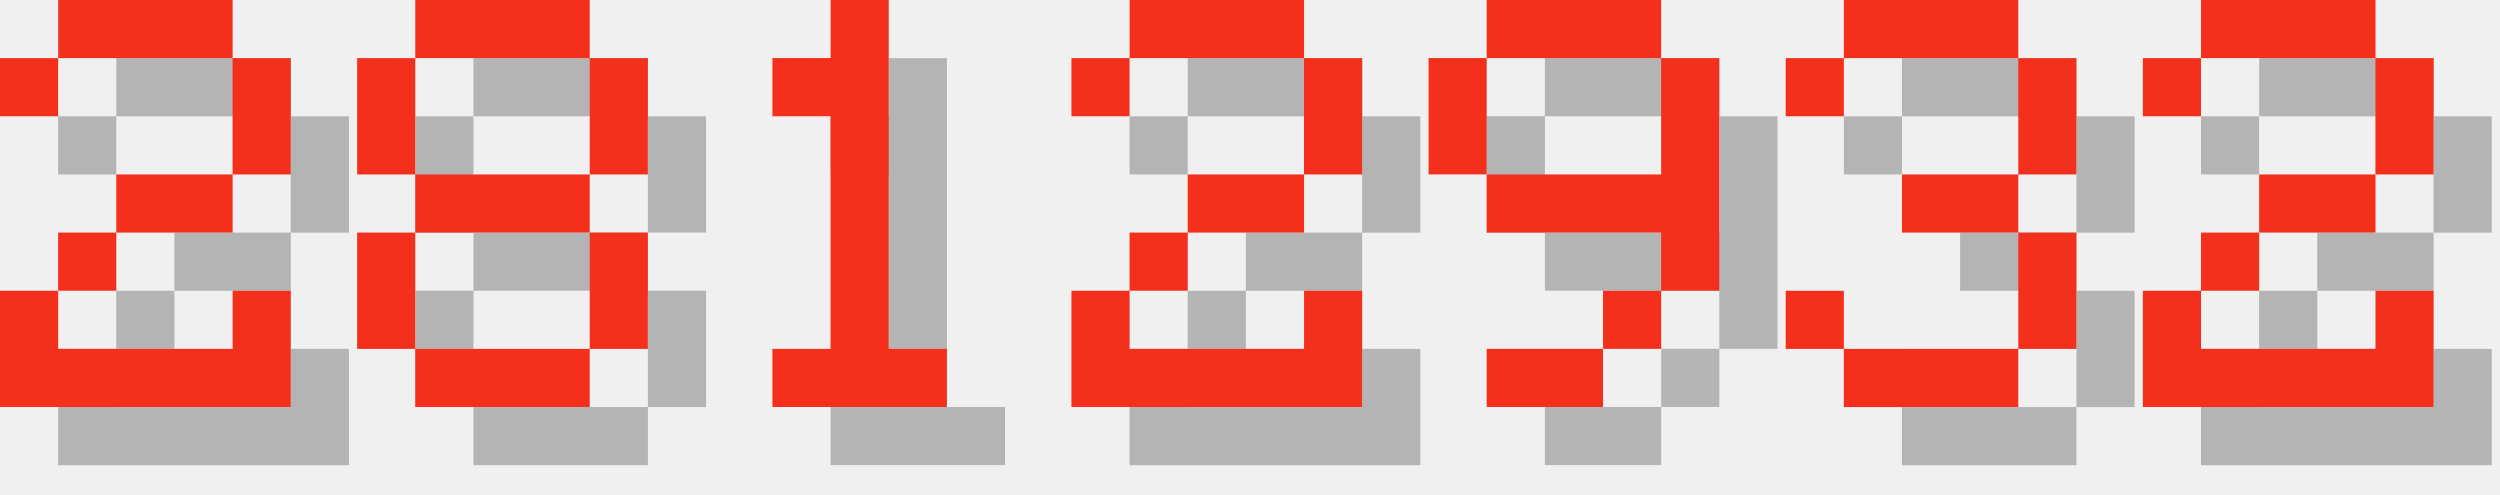
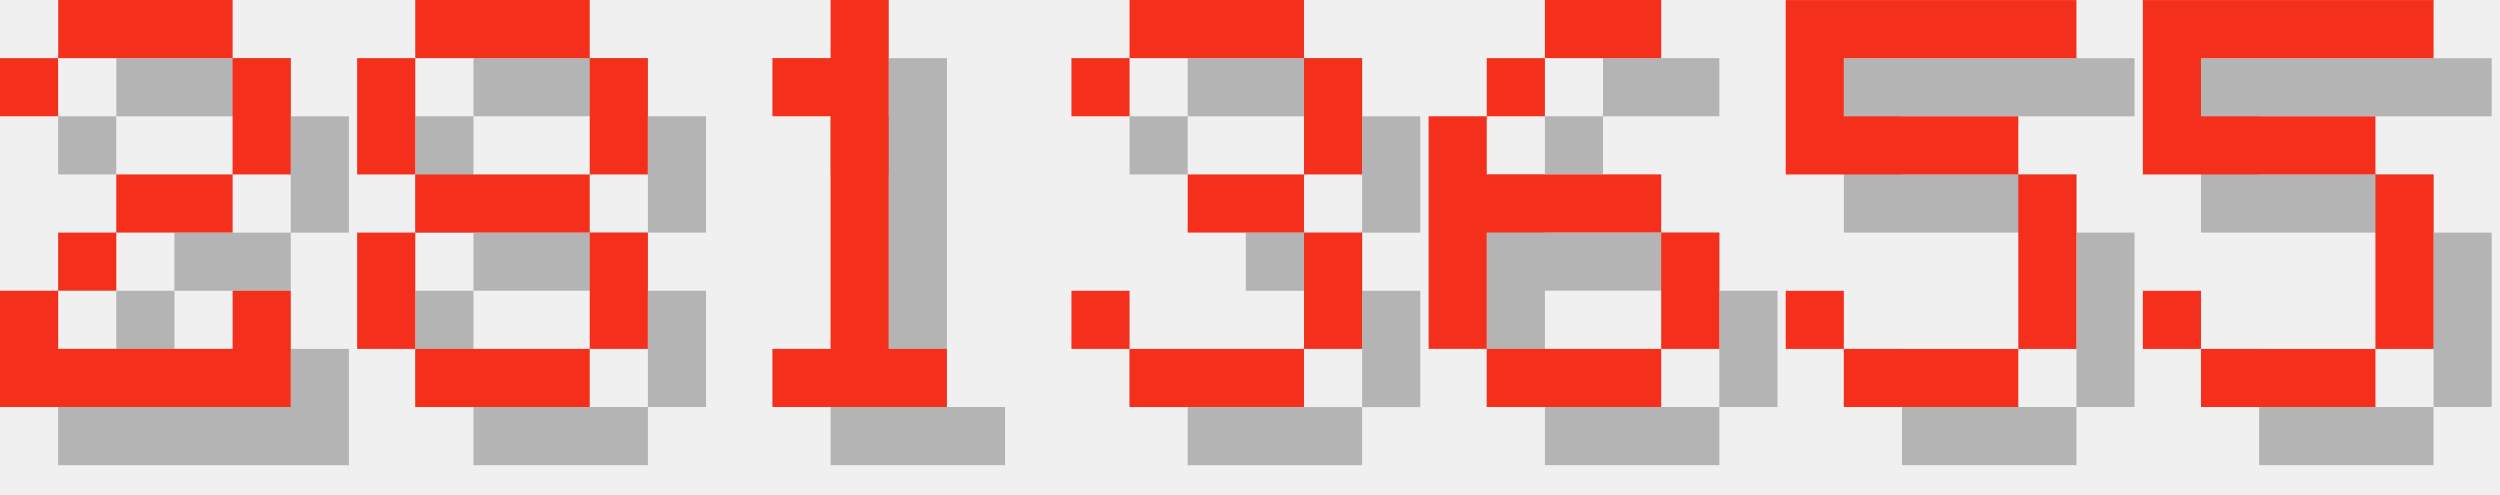
<svg xmlns="http://www.w3.org/2000/svg" version="1.1" width="182.0" height="36">
  <style>
        .text-foreground {
            fill: #F4301C;
        }
        .text-shadow {
            fill: #000000;
            fill-opacity: 0.25;
        }
    </style>
  <g class="digit" id="digit_2" transform="translate(0.0, 0), scale(4)">
    <path id="digit_2_shadow" class="text-shadow" d="m1.058 2.117v1.058h1.058v-1.058h3.175v2.117h-2.117v1.058h-1.058v1.058h-1.058v2.117h5.292v-2.117h-1.058v1.058h-3.175v-1.058h1.058v-1.058h2.117v-1.058h1.058v-2.117h-1.058v-1.058h-3.175v1.058h-1.058z" fill-opacity=".5" style="paint-order:stroke fill markers" />
    <path id="digit_2_fg" class="text-foreground" d="m0 1.058v1.058h1.058v-1.058h3.175v2.117h-2.117v1.058h-1.058v1.058h-1.058v2.117h5.292v-2.117h-1.058v1.058h-3.175v-1.058h1.058v-1.058h2.117v-1.058h1.058v-2.117h-1.058v-1.058h-3.175v1.058h-1.058z" fill="#fff" style="paint-order:stroke fill markers" />
  </g>
  <g class="digit" id="digit_8" transform="translate(26.0, 0), scale(4)">
    <path id="digit_8_shadow" class="text-shadow" d="m2.117 1.058v1.058h3.175v-1.058h-3.175zm3.175 1.058v2.117h1.058v-2.117h-1.058zm0 2.117h-3.175v1.058h3.175v-1.058zm0 1.058v2.117h1.058v-2.117h-1.058zm0 2.117h-3.175v1.058h3.175v-1.058zm-3.175 0v-2.117h-1.058v2.117h1.058zm0-3.175v-2.117h-1.058v2.117h1.058z" fill-opacity=".5" style="paint-order:stroke fill markers" />
    <path id="digit_8_fg" class="text-foreground" d="m1.058 0v1.058h3.175v-1.058h-3.175zm3.175 1.058v2.117h1.058v-2.117h-1.058zm0 2.117h-3.175v1.058h3.175v-1.058zm0 1.058v2.117h1.058v-2.117h-1.058zm0 2.117h-3.175v1.058h3.175v-1.058zm-3.175 0v-2.117h-1.058v2.117h1.058zm0-3.175v-2.117h-1.058v2.117h1.058z" fill="#fff" style="paint-order:stroke fill markers" />
  </g>
  <g class="digit" id="digit_1" transform="translate(52.0, 0), scale(4)">
    <path id="digit_1_shadow" class="text-shadow" d="m2.117 2.117v1.058h1.058v4.233h-1.058v1.058h3.175v-1.058h-1.058v-6.35h-1.058v1.058h-1.058z" fill-opacity=".5" style="paint-order:stroke fill markers" />
    <path id="digit_1_fg" class="text-foreground" d="m1.058 1.058v1.058h1.058v4.233h-1.058v1.058h3.175v-1.058h-1.058v-6.35h-1.058v1.058h-1.058z" fill="#fff" style="paint-order:stroke fill markers" />
  </g>
-   <g class="digit" id="digit_2" transform="translate(78.0, 0), scale(4)">
-     <path id="digit_2_shadow" class="text-shadow" d="m1.058 2.117v1.058h1.058v-1.058h3.175v2.117h-2.117v1.058h-1.058v1.058h-1.058v2.117h5.292v-2.117h-1.058v1.058h-3.175v-1.058h1.058v-1.058h2.117v-1.058h1.058v-2.117h-1.058v-1.058h-3.175v1.058h-1.058z" fill-opacity=".5" style="paint-order:stroke fill markers" />
-     <path id="digit_2_fg" class="text-foreground" d="m0 1.058v1.058h1.058v-1.058h3.175v2.117h-2.117v1.058h-1.058v1.058h-1.058v2.117h5.292v-2.117h-1.058v1.058h-3.175v-1.058h1.058v-1.058h2.117v-1.058h1.058v-2.117h-1.058v-1.058h-3.175v1.058h-1.058z" fill="#fff" style="paint-order:stroke fill markers" />
-   </g>
-   <g class="digit" id="digit_9" transform="translate(104.0, 0), scale(4)">
-     <path id="digit_9_shadow" class="text-shadow" d="m2.117 1.058v1.058h3.175v-1.058h-3.175zm3.175 1.058v2.117h-3.175v1.058h3.175v1.058h1.058v-4.233h-1.058zm0 4.233h-1.058v1.058h1.058v-1.058zm-1.058 1.058h-2.117v1.058h2.117v-1.058zm-2.117-3.175v-2.117h-1.058v2.117h1.058z" fill-opacity=".5" style="paint-order:stroke fill markers" />
-     <path id="digit_9_fg" class="text-foreground" d="m1.058 0v1.058h3.175v-1.058h-3.175zm3.175 1.058v2.117h-3.175v1.058h3.175v1.058h1.058v-4.233h-1.058zm0 4.233h-1.058v1.058h1.058v-1.058zm-1.058 1.058h-2.117v1.058h2.117v-1.058zm-2.117-3.175v-2.117h-1.058v2.117h1.058z" fill="#fff" style="paint-order:stroke fill markers" />
-   </g>
-   <g class="digit" id="digit_3" transform="translate(130.0, 0), scale(4)">
+   <g class="digit" id="digit_3" transform="translate(78.0, 0), scale(4)">
    <path id="digit_3_shadow" class="text-shadow" d="m1.058 2.117v1.058h1.058v-1.058h3.175v2.117h-2.117v1.058h2.117v2.117h-3.175v-1.058h-1.058v1.058h1.058v1.058h3.175v-1.058h1.058v-2.117h-1.058v-1.058h1.058v-2.117h-1.058v-1.058h-3.175v1.058h-1.058z" fill-opacity=".5" style="paint-order:stroke fill markers" />
    <path id="digit_3_fg" class="text-foreground" d="m0 1.058v1.058h1.058v-1.058h3.175v2.117h-2.117v1.058h2.117v2.117h-3.175v-1.058h-1.058v1.058h1.058v1.058h3.175v-1.058h1.058v-2.117h-1.058v-1.058h1.058v-2.117h-1.058v-1.058h-3.175v1.058h-1.058z" fill="#fff" style="paint-order:stroke fill markers" />
  </g>
-   <g class="digit" id="digit_2" transform="translate(156.0, 0), scale(4)">
-     <path id="digit_2_shadow" class="text-shadow" d="m1.058 2.117v1.058h1.058v-1.058h3.175v2.117h-2.117v1.058h-1.058v1.058h-1.058v2.117h5.292v-2.117h-1.058v1.058h-3.175v-1.058h1.058v-1.058h2.117v-1.058h1.058v-2.117h-1.058v-1.058h-3.175v1.058h-1.058z" fill-opacity=".5" style="paint-order:stroke fill markers" />
-     <path id="digit_2_fg" class="text-foreground" d="m0 1.058v1.058h1.058v-1.058h3.175v2.117h-2.117v1.058h-1.058v1.058h-1.058v2.117h5.292v-2.117h-1.058v1.058h-3.175v-1.058h1.058v-1.058h2.117v-1.058h1.058v-2.117h-1.058v-1.058h-3.175v1.058h-1.058z" fill="#fff" style="paint-order:stroke fill markers" />
+   <g class="digit" id="digit_6" transform="translate(104.0, 0), scale(4)">
+     <path id="digit_6_shadow" class="text-shadow" d="m3.175 1.058v1.058h2.117v-1.058h-2.117zm0 1.058h-1.058v1.058h1.058v-1.058zm-1.058 1.058h-1.058v4.233h1.058v-2.117h3.175v-1.058h-3.175v-1.058zm3.175 2.117v2.117h1.058v-2.117h-1.058zm0 2.117h-3.175v1.058h3.175v-1.058z" fill-opacity=".5" style="paint-order:stroke fill markers" />
+     <path id="digit_6_fg" class="text-foreground" d="m2.117 0v1.058h2.117v-1.058h-2.117zm0 1.058h-1.058v1.058h1.058v-1.058zm-1.058 1.058h-1.058v4.233h1.058v-2.117h3.175v-1.058h-3.175v-1.058zm3.175 2.117v2.117h1.058v-2.117h-1.058zm0 2.117h-3.175v1.058h3.175v-1.058z" fill="#fff" style="paint-order:stroke fill markers" />
+   </g>
+   <g class="digit" id="digit_5" transform="translate(130.0, 0), scale(4)">
+     <path id="digit_5_shadow" class="text-shadow" d="m1.058 1.058v3.175h4.233v3.175h-3.175v-1.058h-1.058v1.058h1.058v1.058h3.175v-1.058h1.058v-3.175h-1.058v-1.058h-3.175v-1.058h4.233v-1.058h-5.292z" fill-opacity=".5" style="paint-order:stroke fill markers" />
+     <path id="digit_5_fg" class="text-foreground" d="m0 0v3.175h4.233v3.175h-3.175v-1.058h-1.058v1.058h1.058v1.058h3.175v-1.058h1.058v-3.175h-1.058v-1.058h-3.175v-1.058h4.233v-1.058h-5.292z" fill="#fff" style="paint-order:stroke fill markers" />
+   </g>
+   <g class="digit" id="digit_5" transform="translate(156.0, 0), scale(4)">
+     <path id="digit_5_shadow" class="text-shadow" d="m1.058 1.058v3.175h4.233v3.175h-3.175v-1.058h-1.058v1.058h1.058v1.058h3.175v-1.058h1.058v-3.175h-1.058v-1.058h-3.175v-1.058h4.233v-1.058h-5.292z" fill-opacity=".5" style="paint-order:stroke fill markers" />
+     <path id="digit_5_fg" class="text-foreground" d="m0 0v3.175h4.233v3.175h-3.175v-1.058h-1.058v1.058h1.058v1.058h3.175v-1.058h1.058v-3.175h-1.058v-1.058h-3.175v-1.058h4.233v-1.058h-5.292z" fill="#fff" style="paint-order:stroke fill markers" />
  </g>
</svg>
